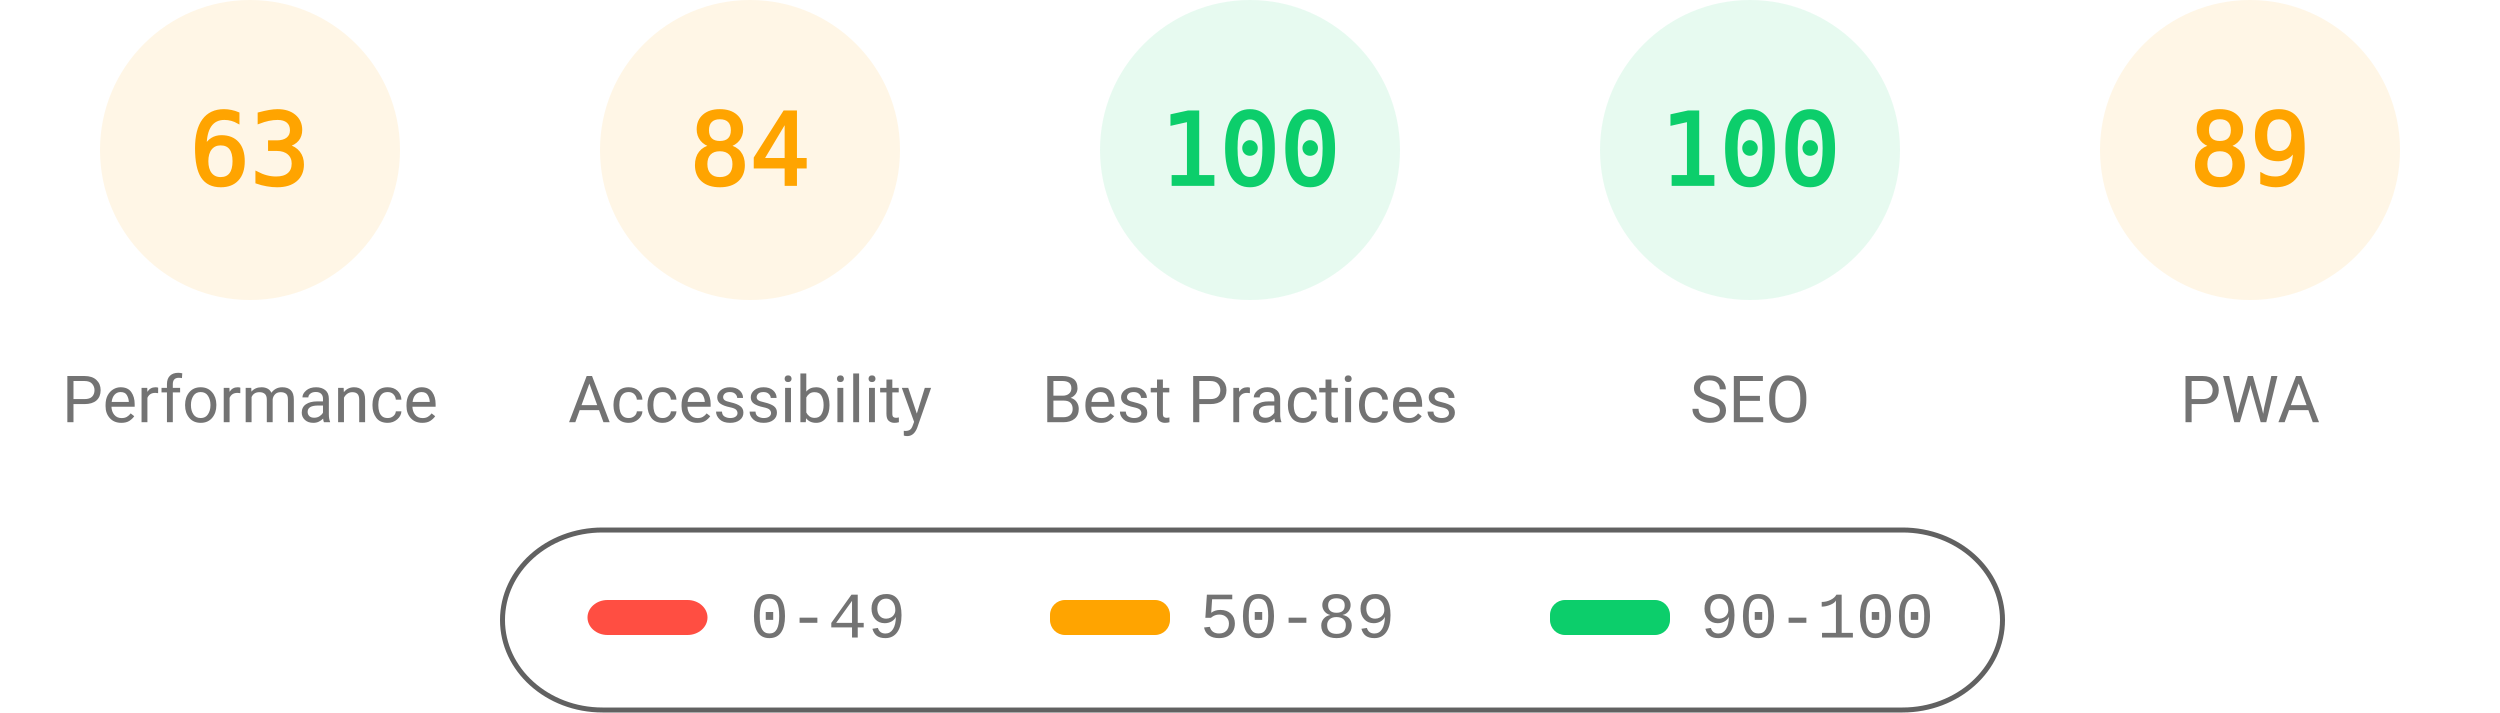
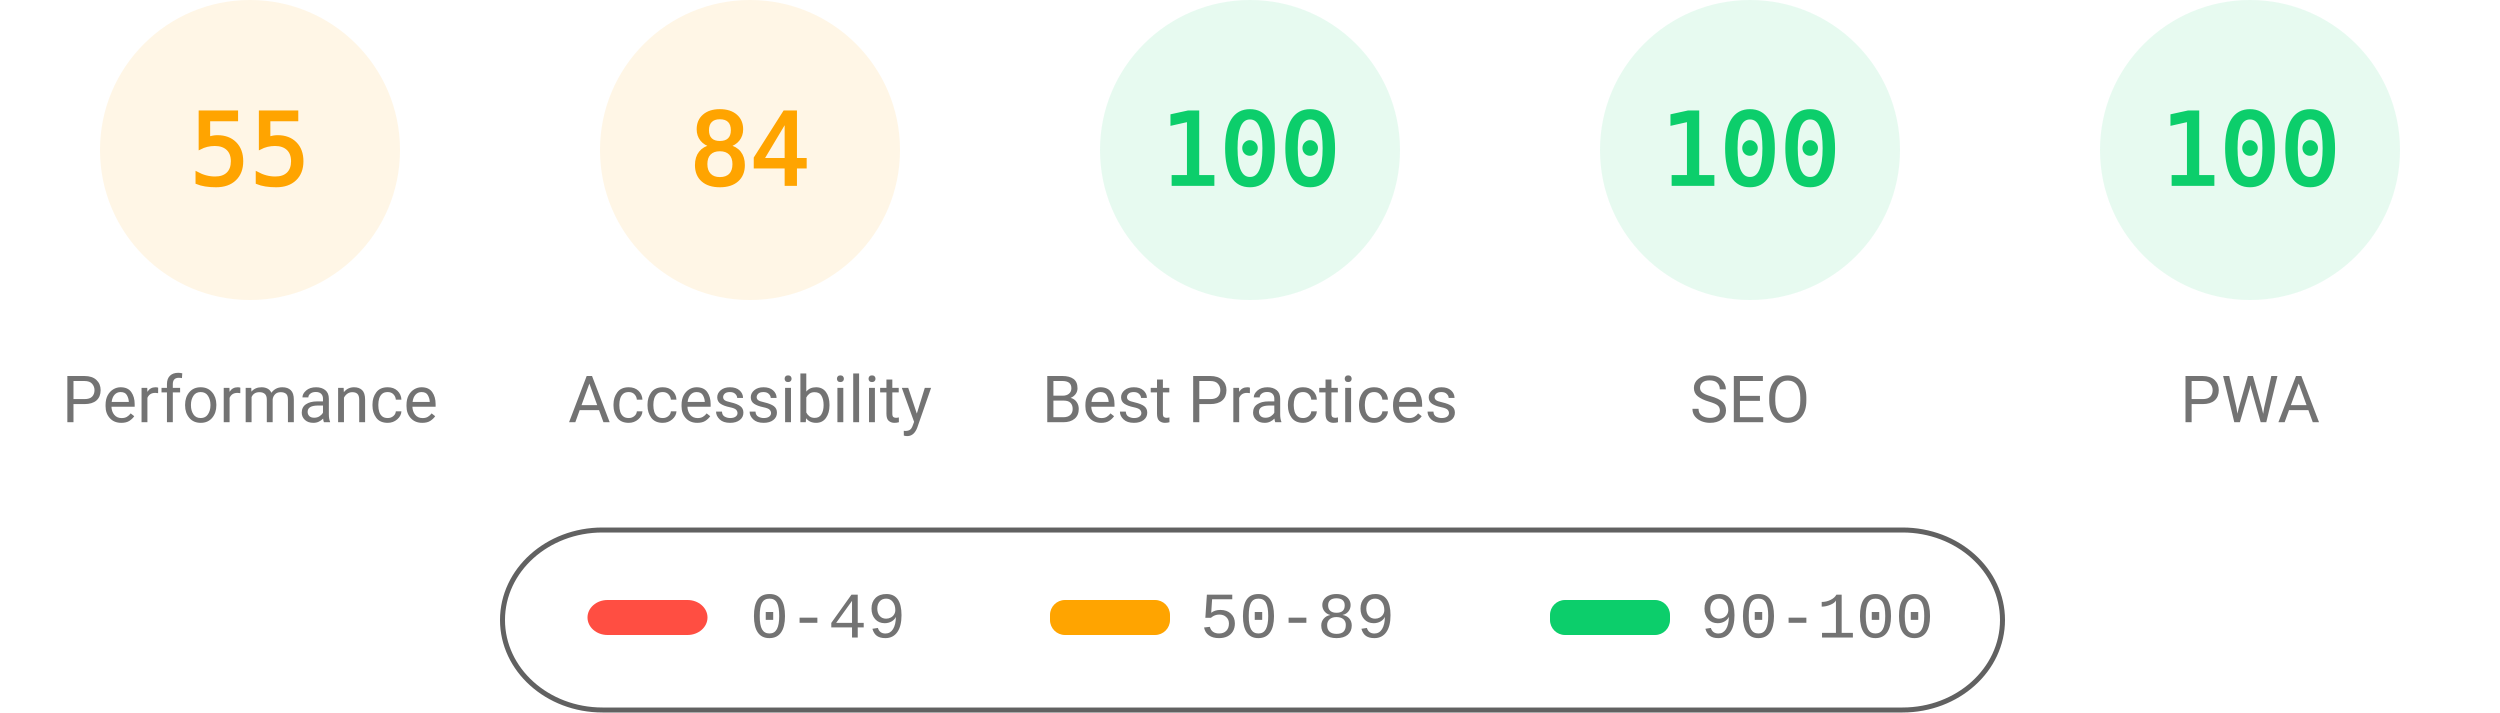
<svg xmlns="http://www.w3.org/2000/svg" fill="none" width="1000" height="285">
  <style>.gauge-base{opacity:.1}.gauge-arc{fill:none;animation-delay:250ms;stroke-linecap:round;transform:rotate(-90deg);transform-origin:100px 60px;animation:load-gauge 1s ease forwards}.guage-text{font-size:40px;font-family:monospace;text-align:center}.guage-red{color:#ff4e42;fill:#ff4e42;stroke:#ff4e42}.guage-orange{color:#ffa400;fill:#ffa400;stroke:#ffa400}.guage-green{color:#0cce6b;fill:#0cce6b;stroke:#0cce6b}.guage-undefined{color:#5c5c5c;fill:#5c5c5c;stroke:#5c5c5c}.guage-title{color:#737373;fill:#737373;stroke:none;font-size:26px;line-height:26px;font-family:Roboto,Halvetica,Arial,sans-serif}@keyframes load-gauge{from{stroke-dasharray:0 352.858}}</style>
  <svg class="guage-div guage-perf guage-orange" viewBox="0 0 200 200" width="200" height="200">
    <circle class="gauge-base" r="56" cx="100" cy="60" stroke-width="8" />
-     <circle class="gauge-arc guage-arc-1" r="56" cx="100" cy="60" stroke-width="8" style="stroke-dasharray:221.671,351.858" />
-     <text class="guage-text" x="100" y="60" alignment-baseline="central" dominant-baseline="central" text-anchor="middle">63</text>
+     <circle class="gauge-arc guage-arc-1" r="56" cx="100" cy="60" stroke-width="8" style="stroke-dasharray:193.522,351.858" />
+     <text class="guage-text" x="100" y="60" alignment-baseline="central" dominant-baseline="central" text-anchor="middle">55</text>
    <text class="guage-title" x="100" y="160" alignment-baseline="central" dominant-baseline="central" text-anchor="middle">Performance</text>
  </svg>
  <svg class="guage-div guage-acc guage-orange" viewBox="0 0 200 200" width="200" height="200" x="200">
    <circle class="gauge-base" r="56" cx="100" cy="60" stroke-width="8" />
    <circle class="gauge-arc guage-arc-2" r="56" cx="100" cy="60" stroke-width="8" style="stroke-dasharray:295.561,351.858" />
    <text class="guage-text" x="100" y="60" alignment-baseline="central" dominant-baseline="central" text-anchor="middle">84</text>
    <text class="guage-title" x="100" y="160" alignment-baseline="central" dominant-baseline="central" text-anchor="middle">Accessibility</text>
  </svg>
  <svg class="guage-div guage-best guage-green" viewBox="0 0 200 200" width="200" height="200" x="400">
    <circle class="gauge-base" r="56" cx="100" cy="60" stroke-width="8" />
    <circle class="gauge-arc guage-arc-3" r="56" cx="100" cy="60" stroke-width="8" style="stroke-dasharray:351.858,351.858" />
    <text class="guage-text" x="100" y="60" alignment-baseline="central" dominant-baseline="central" text-anchor="middle">100</text>
    <text class="guage-title" x="100" y="160" alignment-baseline="central" dominant-baseline="central" text-anchor="middle">Best Practices</text>
  </svg>
  <svg class="guage-div guage-seo guage-green" viewBox="0 0 200 200" width="200" height="200" x="600">
    <circle class="gauge-base" r="56" cx="100" cy="60" stroke-width="8" />
    <circle class="gauge-arc guage-arc-4" r="56" cx="100" cy="60" stroke-width="8" style="stroke-dasharray:351.858,351.858" />
    <text class="guage-text" x="100" y="60" alignment-baseline="central" dominant-baseline="central" text-anchor="middle">100</text>
    <text class="guage-title" x="100" y="160" alignment-baseline="central" dominant-baseline="central" text-anchor="middle">SEO</text>
  </svg>
-   <svg class="guage-div guage-pwa guage-orange" viewBox="0 0 200 200" width="200" height="200" x="800">
+   <svg class="guage-div guage-pwa guage-green" viewBox="0 0 200 200" width="200" height="200" x="800">
    <circle class="gauge-base" r="56" cx="100" cy="60" stroke-width="8" />
-     <circle class="gauge-arc guage-arc-4" r="56" cx="100" cy="60" stroke-width="8" style="stroke-dasharray:313.154,351.858" />
-     <text class="guage-text" x="100" y="60" alignment-baseline="central" dominant-baseline="central" text-anchor="middle">89</text>
+     <circle class="gauge-arc guage-arc-4" r="56" cx="100" cy="60" stroke-width="8" style="stroke-dasharray:351.858,351.858" />
+     <text class="guage-text" x="100" y="60" alignment-baseline="central" dominant-baseline="central" text-anchor="middle">100</text>
    <text class="guage-title" x="100" y="160" alignment-baseline="central" dominant-baseline="central" text-anchor="middle">PWA</text>
  </svg>
  <svg width="604" height="76" x="200" y="210">
    <path fill="none" id="canvas_background" d="M-1-1h604v80H-1z" />
    <rect fill-opacity="0" stroke="#616161" stroke-width="2" rx="40" id="svg_2" height="72" width="600" y="2" x="1" fill="#000" />
    <rect stroke="#000" rx="8" id="svg_3" height="14" width="48" y="30" x="35" stroke-opacity="null" stroke-width="0" fill="#ff4e42" />
    <rect stroke="#000" rx="6" id="svg_4" height="14" width="48" y="30" x="220" stroke-opacity="null" stroke-width="0" fill="#ffa400" />
    <rect stroke="#000" rx="6" id="svg_5" height="14" width="48" y="30" x="420" stroke-opacity="null" stroke-width="0" fill="#0cce6b" />
    <text xml:space="preserve" text-anchor="start" font-family="'Courier New', Courier, monospace" font-size="26" id="svg_6" y="45" x="100" stroke-opacity="null" stroke-width="0" stroke="#000" fill="#737373">0-49</text>
    <text xml:space="preserve" text-anchor="start" font-family="'Courier New', Courier, monospace" font-size="26" id="svg_7" y="45" x="280" stroke-opacity="null" stroke-width="0" stroke="#000" fill="#737373">50-89</text>
    <text xml:space="preserve" text-anchor="start" font-family="'Courier New', Courier, monospace" font-size="26" id="svg_8" y="45" x="480" stroke-opacity="null" stroke-width="0" stroke="#000" fill="#737373">90-100</text>
  </svg>
</svg>
